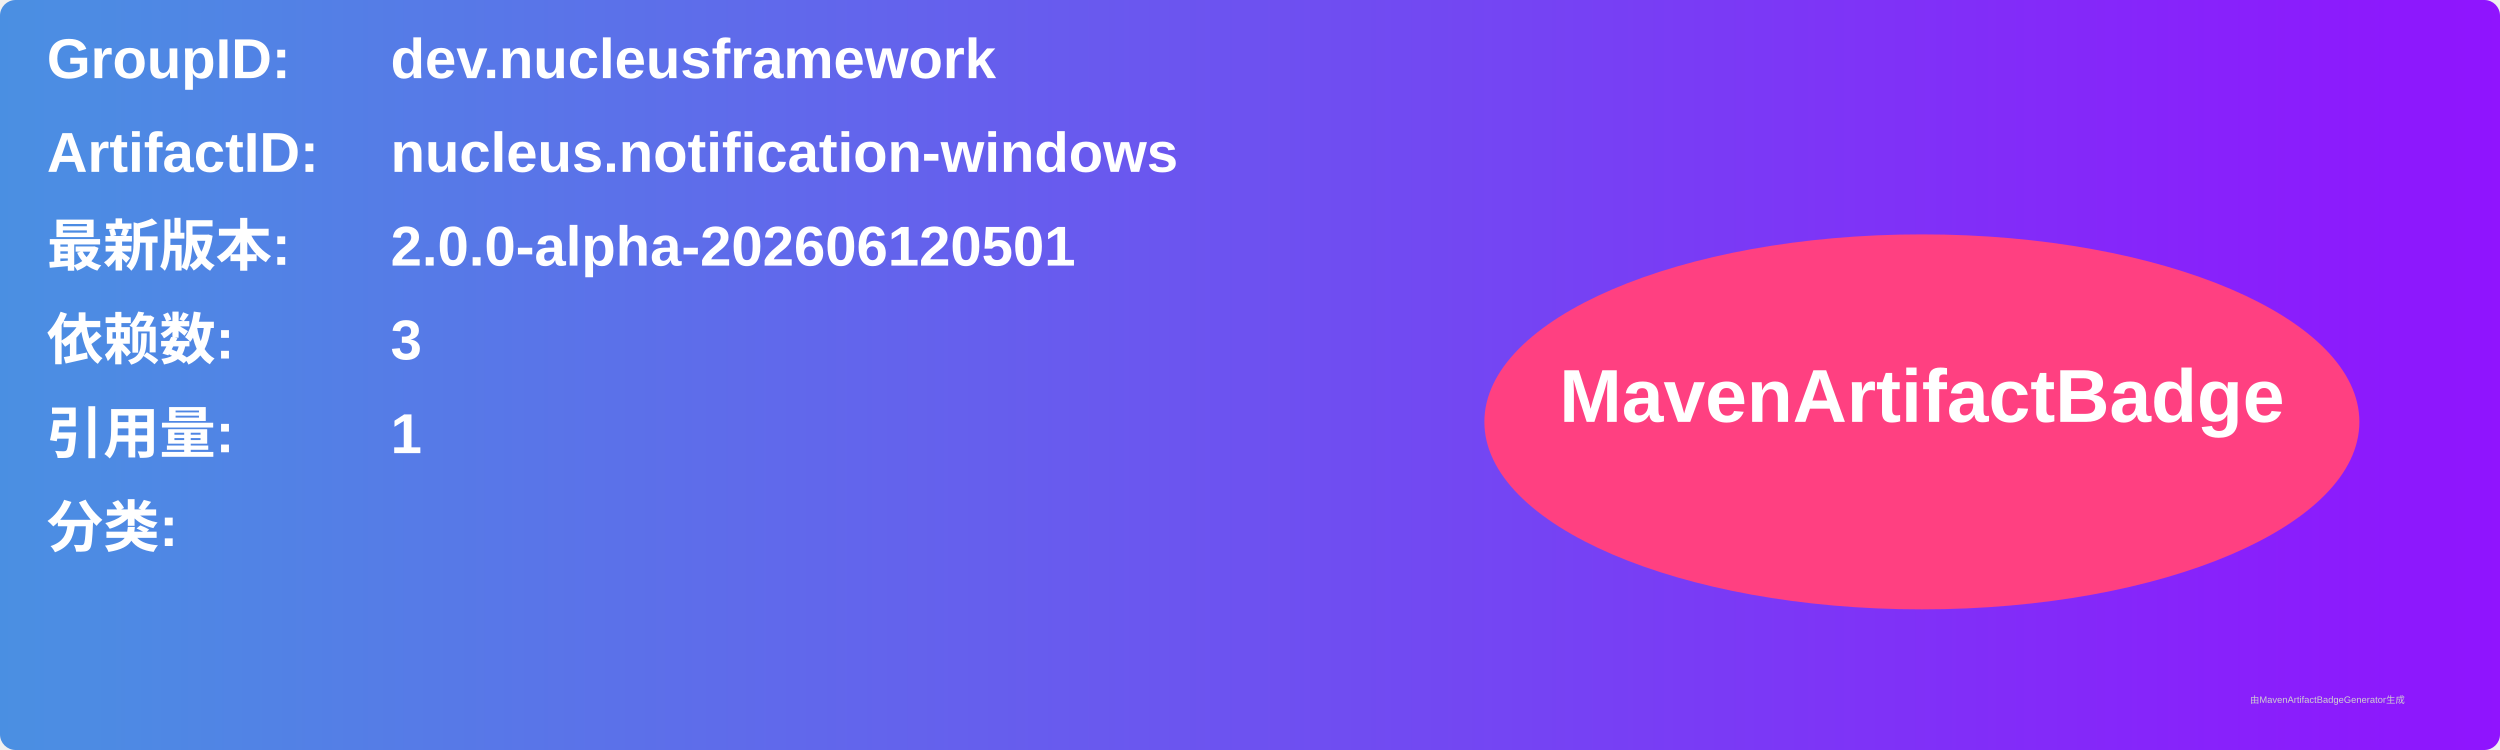
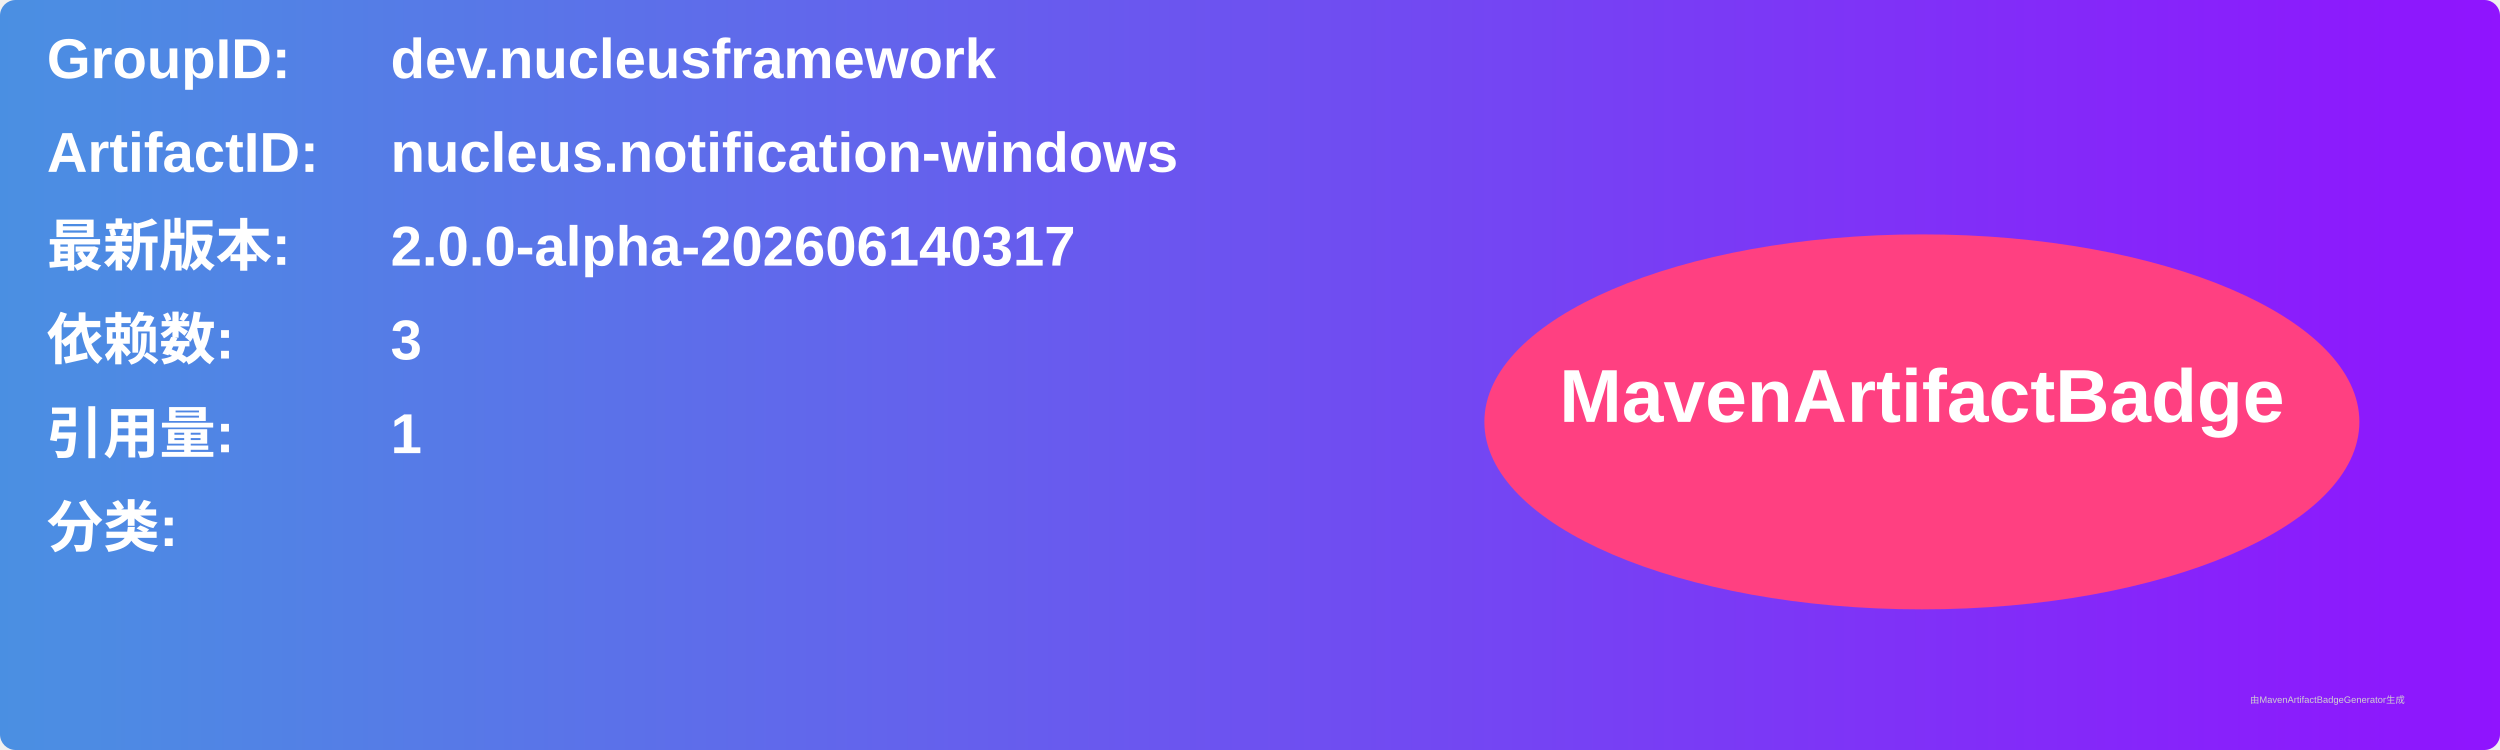
<svg xmlns="http://www.w3.org/2000/svg" width="800" height="240" viewBox="0 0 800 240">
  <linearGradient id="grad" x1="0%" y1="0%" x2="100%" y2="0%">
    <stop offset="0%" stop-color="#4a90e2" />
    <stop offset="100%" stop-color="#9013fe" />
  </linearGradient>
  <rect width="100%" height="100%" rx="5" ry="5" fill="url(#grad)" />
  <g transform="translate(15, 15)">
    <text x="0" y="10" font-family="Arial" font-size="18" fill="white" font-weight="bold" width="260">GroupID:</text>
    <text x="110" y="10" font-family="Arial" font-size="18" fill="white" font-weight="bold" width="460">dev.nucleusframework</text>
    <text x="0" y="40" font-family="Arial" font-size="18" fill="white" font-weight="bold" width="260">ArtifactID:</text>
    <text x="110" y="40" font-family="Arial" font-size="18" fill="white" font-weight="bold" width="460">nucleus.notification-windows</text>
    <text x="0" y="70" font-family="Arial" font-size="18" fill="white" font-weight="bold">最新版本:</text>
    <text x="110" y="70" font-family="Arial" font-size="18" fill="white" font-weight="bold">
-       <tspan font-weight="bold">2.0.0-alpha-202606120501</tspan>
+       <tspan font-weight="bold">2.0.0-alpha-202606140317</tspan>
    </text>
    <text x="0" y="100" font-family="Arial" font-size="18" fill="white" font-weight="bold">依赖数: </text>
    <text x="110" y="100" font-family="Arial" font-size="18" fill="white">
      <tspan font-weight="bold">3</tspan>
    </text>
    <text x="0" y="130" font-family="Arial" font-size="18" fill="white" font-weight="bold">引用量: </text>
    <text x="110" y="130" font-family="Arial" font-size="18" fill="white">
      <tspan font-weight="bold">1</tspan>
    </text>
    <text x="0" y="160" font-family="Arial" font-size="18" fill="white" font-weight="bold">分类:</text>
    <text x="10" y="190" font-family="Arial" font-size="10" fill="white">
      <tspan font-weight="bold" />
    </text>
    <ellipse cx="600" cy="120" rx="140" ry="60" fill="#ff4081" />
    <text x="600" y="120" text-anchor="middle" font-family="Arial" font-size="24" fill="white" font-weight="bold">MavenArtifactBadge</text>
  </g>
  <text x="720" y="225" font-family="Arial" font-size="3" fill="#d0d0d0">由MavenArtifactBadgeGenerator生成</text>
</svg>
